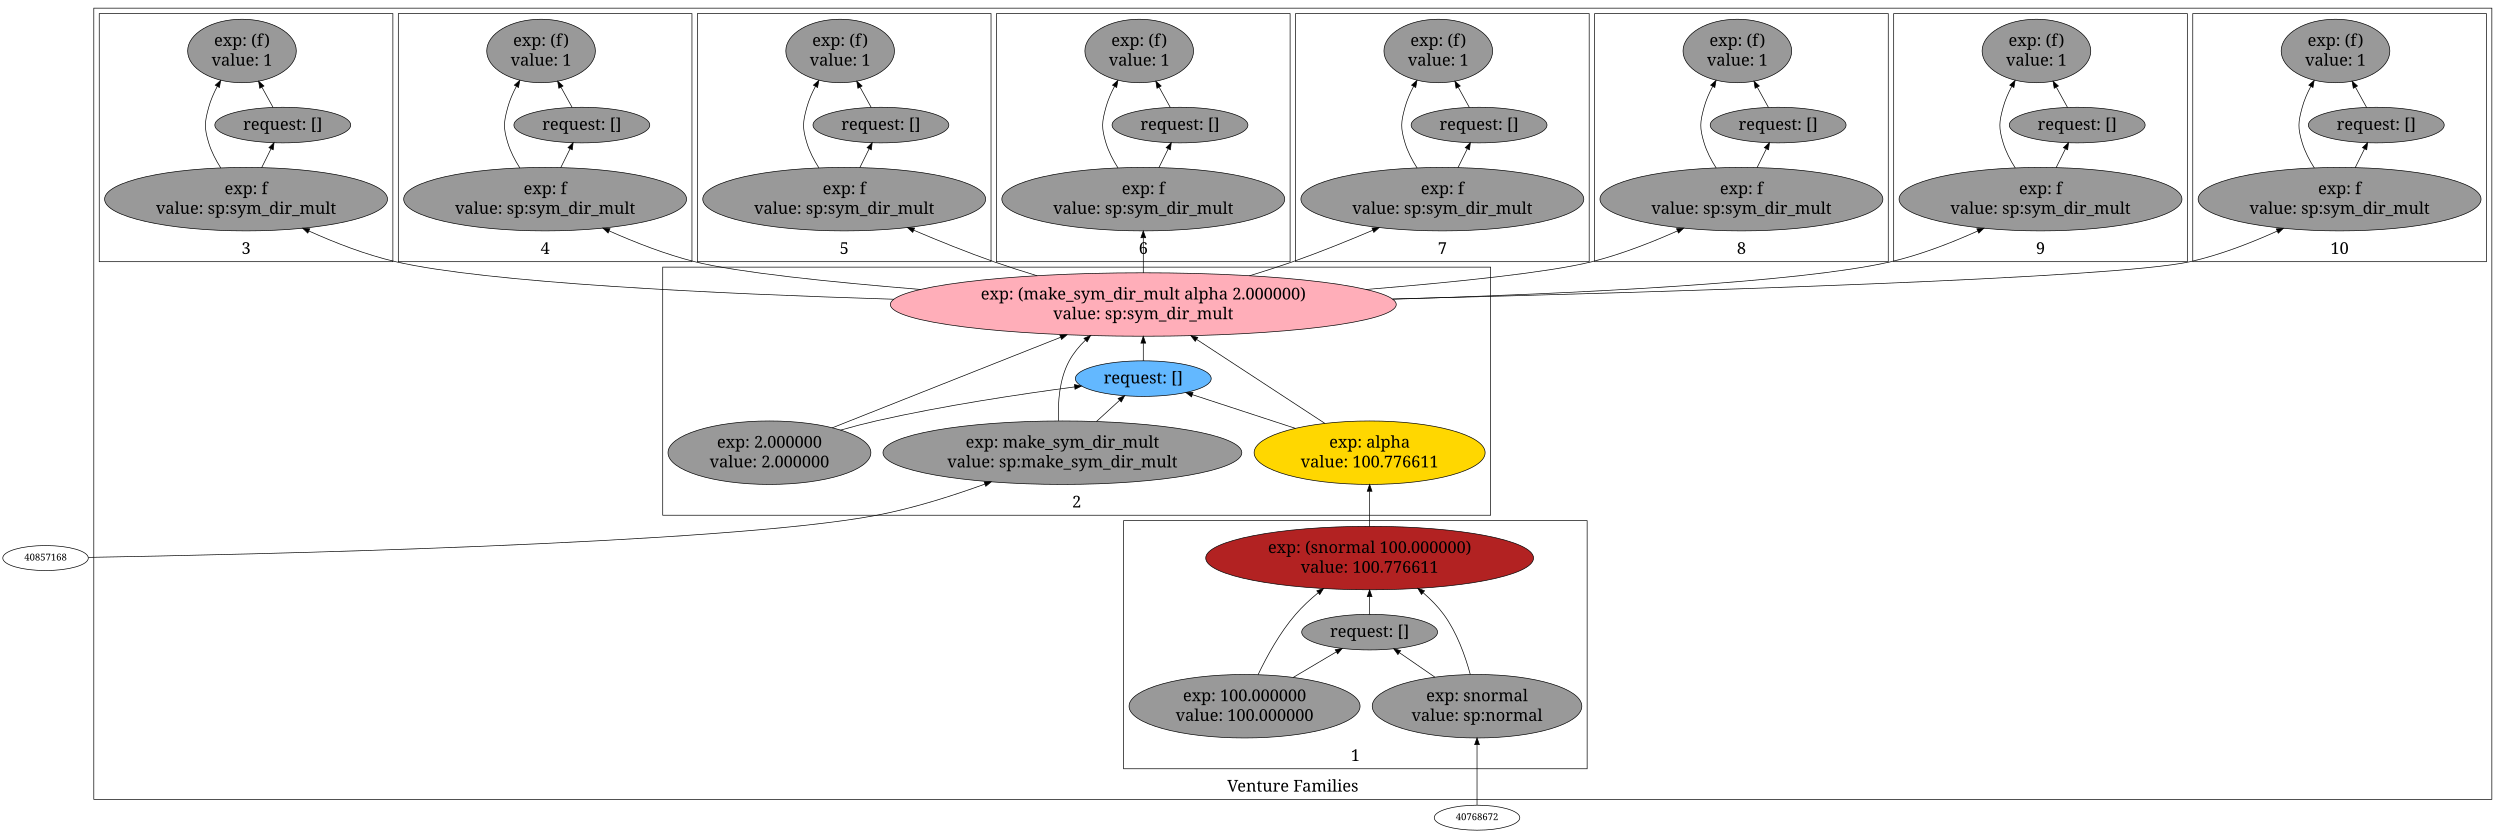
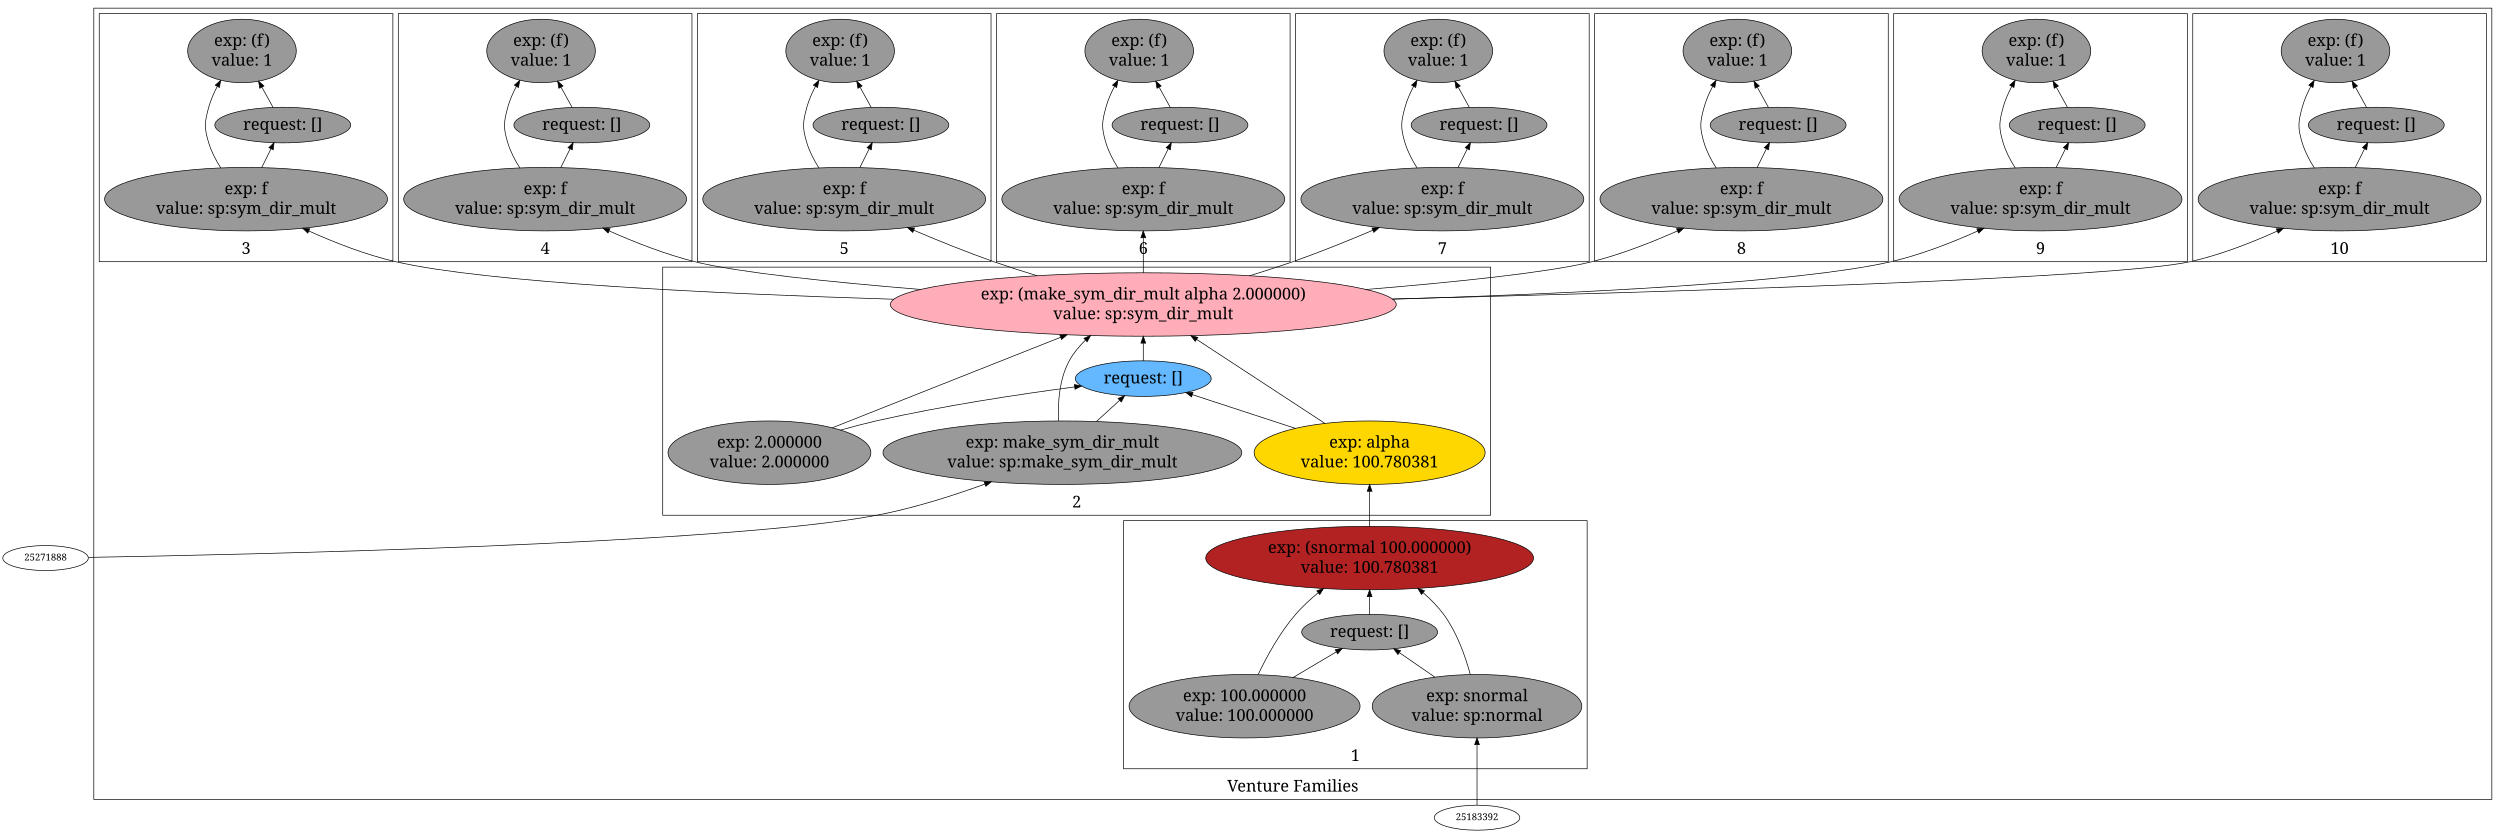
<svg xmlns="http://www.w3.org/2000/svg" width="3678pt" height="1226pt" viewBox="0.00 0.00 3678.00 1226.00">
  <g id="graph1" class="graph" transform="scale(1 1) rotate(0) translate(4 1222)">
    <polygon fill="white" stroke="white" points="-4,5 -4,-1222 3675,-1222 3675,5 -4,5" />
    <g id="graph2" class="cluster">
      <polygon fill="none" stroke="black" points="134,-46 134,-1210 3662,-1210 3662,-46 134,-46" />
      <text text-anchor="middle" x="1898" y="-57.4" font-family="Times Roman,serif" font-size="24.00">Venture Families</text>
    </g>
    <g id="graph3" class="cluster">
      <polygon fill="none" stroke="black" points="1649,-91 1649,-456 2331,-456 2331,-91 1649,-91" />
      <text text-anchor="middle" x="1990" y="-102.4" font-family="Times Roman,serif" font-size="24.00">1</text>
    </g>
    <g id="graph4" class="cluster">
      <polygon fill="none" stroke="black" points="971,-464 971,-829 2189,-829 2189,-464 971,-464" />
      <text text-anchor="middle" x="1580" y="-475.4" font-family="Times Roman,serif" font-size="24.00">2</text>
    </g>
    <g id="graph5" class="cluster">
      <polygon fill="none" stroke="black" points="142,-837 142,-1202 574,-1202 574,-837 142,-837" />
      <text text-anchor="middle" x="358" y="-848.4" font-family="Times Roman,serif" font-size="24.00">3</text>
    </g>
    <g id="graph6" class="cluster">
      <polygon fill="none" stroke="black" points="582,-837 582,-1202 1014,-1202 1014,-837 582,-837" />
      <text text-anchor="middle" x="798" y="-848.4" font-family="Times Roman,serif" font-size="24.00">4</text>
    </g>
    <g id="graph7" class="cluster">
      <polygon fill="none" stroke="black" points="1022,-837 1022,-1202 1454,-1202 1454,-837 1022,-837" />
      <text text-anchor="middle" x="1238" y="-848.4" font-family="Times Roman,serif" font-size="24.00">5</text>
    </g>
    <g id="graph8" class="cluster">
      <polygon fill="none" stroke="black" points="1462,-837 1462,-1202 1894,-1202 1894,-837 1462,-837" />
      <text text-anchor="middle" x="1678" y="-848.4" font-family="Times Roman,serif" font-size="24.00">6</text>
    </g>
    <g id="graph9" class="cluster">
      <polygon fill="none" stroke="black" points="1902,-837 1902,-1202 2334,-1202 2334,-837 1902,-837" />
      <text text-anchor="middle" x="2118" y="-848.4" font-family="Times Roman,serif" font-size="24.00">7</text>
    </g>
    <g id="graph10" class="cluster">
      <polygon fill="none" stroke="black" points="2342,-837 2342,-1202 2774,-1202 2774,-837 2342,-837" />
      <text text-anchor="middle" x="2558" y="-848.4" font-family="Times Roman,serif" font-size="24.00">8</text>
    </g>
    <g id="graph11" class="cluster">
      <polygon fill="none" stroke="black" points="2782,-837 2782,-1202 3214,-1202 3214,-837 2782,-837" />
      <text text-anchor="middle" x="2998" y="-848.4" font-family="Times Roman,serif" font-size="24.00">9</text>
    </g>
    <g id="graph12" class="cluster">
      <polygon fill="none" stroke="black" points="3222,-837 3222,-1202 3654,-1202 3654,-837 3222,-837" />
      <text text-anchor="middle" x="3438" y="-848.4" font-family="Times Roman,serif" font-size="24.00">10</text>
    </g>
    <g id="node3" class="node">
      <ellipse fill="firebrick" stroke="black" cx="2011" cy="-401" rx="241.123" ry="46.669" />
      <text text-anchor="middle" x="2011" y="-408.4" font-family="Times Roman,serif" font-size="24.00">exp: (snormal 100.000000)</text>
-       <text text-anchor="middle" x="2011" y="-379.4" font-family="Times Roman,serif" font-size="24.00">value: 100.776611</text>
+       <text text-anchor="middle" x="2011" y="-379.4" font-family="Times Roman,serif" font-size="24.00">value: 100.780381</text>
    </g>
    <g id="node11" class="node">
      <ellipse fill="gold" stroke="black" cx="2011" cy="-556" rx="169.913" ry="46.669" />
      <text text-anchor="middle" x="2011" y="-563.4" font-family="Times Roman,serif" font-size="24.00">exp: alpha</text>
-       <text text-anchor="middle" x="2011" y="-534.4" font-family="Times Roman,serif" font-size="24.00">value: 100.776611</text>
+       <text text-anchor="middle" x="2011" y="-534.4" font-family="Times Roman,serif" font-size="24.00">value: 100.780381</text>
    </g>
    <g id="edge31" class="edge">
      <path fill="none" stroke="black" d="M2011,-447.505C2011,-463.677 2011,-482.005 2011,-498.933" />
      <polygon fill="black" stroke="black" points="2007.5,-499.26 2011,-509.26 2014.5,-499.26 2007.5,-499.26" />
    </g>
    <g id="node4" class="node">
      <ellipse fill="#999999" stroke="black" cx="2011" cy="-292" rx="99.91" ry="26.163" />
      <text text-anchor="middle" x="2011" y="-284.9" font-family="Times Roman,serif" font-size="24.00">request: []</text>
    </g>
    <g id="edge105" class="edge">
      <path fill="none" stroke="black" d="M2011,-318.108C2011,-325.979 2011,-334.946 2011,-344.005" />
      <polygon fill="black" stroke="black" points="2007.5,-344.218 2011,-354.218 2014.5,-344.218 2007.5,-344.218" />
    </g>
    <g id="node5" class="node">
      <ellipse fill="#999999" stroke="black" cx="2169" cy="-183" rx="154.149" ry="46.669" />
      <text text-anchor="middle" x="2169" y="-190.4" font-family="Times Roman,serif" font-size="24.00">exp: snormal</text>
      <text text-anchor="middle" x="2169" y="-161.4" font-family="Times Roman,serif" font-size="24.00">value: sp:normal</text>
    </g>
    <g id="edge95" class="edge">
      <path fill="none" stroke="black" d="M2159.12,-229.623C2151.63,-257.217 2139.28,-291.787 2120,-318 2111.47,-329.599 2100.88,-340.353 2089.68,-350.014" />
      <polygon fill="black" stroke="black" points="2087.3,-347.44 2081.85,-356.524 2091.78,-352.823 2087.3,-347.44" />
    </g>
    <g id="edge97" class="edge">
      <path fill="none" stroke="black" d="M2107.01,-225.767C2089.65,-237.744 2071.14,-250.514 2055.05,-261.614" />
      <polygon fill="black" stroke="black" points="2052.62,-259.033 2046.38,-267.592 2056.6,-264.795 2052.62,-259.033" />
    </g>
    <g id="node6" class="node">
      <ellipse fill="#999999" stroke="black" cx="1827" cy="-183" rx="169.913" ry="46.669" />
      <text text-anchor="middle" x="1827" y="-190.4" font-family="Times Roman,serif" font-size="24.00">exp: 100.000000</text>
      <text text-anchor="middle" x="1827" y="-161.4" font-family="Times Roman,serif" font-size="24.00">value: 100.000000</text>
    </g>
    <g id="edge101" class="edge">
      <path fill="none" stroke="black" d="M1846.89,-229.45C1860.06,-256.982 1879.1,-291.547 1902,-318 1911.83,-329.359 1923.45,-340.165 1935.37,-350" />
      <polygon fill="black" stroke="black" points="1933.25,-352.783 1943.23,-356.319 1937.63,-347.326 1933.25,-352.783" />
    </g>
    <g id="edge103" class="edge">
      <path fill="none" stroke="black" d="M1898.4,-225.298C1919.69,-237.909 1942.53,-251.438 1962.03,-262.993" />
      <polygon fill="black" stroke="black" points="1960.36,-266.067 1970.74,-268.153 1963.92,-260.045 1960.36,-266.067" />
    </g>
    <g id="node8" class="node">
      <ellipse fill="#ffaeb9" stroke="black" cx="1678" cy="-774" rx="372.145" ry="46.669" />
      <text text-anchor="middle" x="1678" y="-781.4" font-family="Times Roman,serif" font-size="24.00">exp: (make_sym_dir_mult alpha 2.000000)</text>
      <text text-anchor="middle" x="1678" y="-752.4" font-family="Times Roman,serif" font-size="24.00">value: sp:sym_dir_mult</text>
    </g>
    <g id="node16" class="node">
      <ellipse fill="#999999" stroke="black" cx="358" cy="-929" rx="208.096" ry="46.669" />
      <text text-anchor="middle" x="358" y="-936.4" font-family="Times Roman,serif" font-size="24.00">exp: f</text>
      <text text-anchor="middle" x="358" y="-907.4" font-family="Times Roman,serif" font-size="24.00">value: sp:sym_dir_mult</text>
    </g>
    <g id="edge43" class="edge">
      <path fill="none" stroke="black" d="M1311.09,-781.748C1046.35,-789.847 712.786,-805.917 578,-837 534.584,-847.012 488.791,-864.866 450.292,-882.198" />
      <polygon fill="black" stroke="black" points="448.826,-879.02 441.178,-886.352 451.729,-885.389 448.826,-879.02" />
    </g>
    <g id="node20" class="node">
      <ellipse fill="#999999" stroke="black" cx="798" cy="-929" rx="208.096" ry="46.669" />
      <text text-anchor="middle" x="798" y="-936.4" font-family="Times Roman,serif" font-size="24.00">exp: f</text>
      <text text-anchor="middle" x="798" y="-907.4" font-family="Times Roman,serif" font-size="24.00">value: sp:sym_dir_mult</text>
    </g>
    <g id="edge17" class="edge">
      <path fill="none" stroke="black" d="M1350.62,-796.101C1217.97,-806.964 1081.29,-821.134 1018,-837 975.52,-847.649 930.581,-865.207 892.47,-882.145" />
      <polygon fill="black" stroke="black" points="890.618,-879.14 882.934,-886.433 893.489,-885.524 890.618,-879.14" />
    </g>
    <g id="node24" class="node">
      <ellipse fill="#999999" stroke="black" cx="1238" cy="-929" rx="208.096" ry="46.669" />
      <text text-anchor="middle" x="1238" y="-936.4" font-family="Times Roman,serif" font-size="24.00">exp: f</text>
      <text text-anchor="middle" x="1238" y="-907.4" font-family="Times Roman,serif" font-size="24.00">value: sp:sym_dir_mult</text>
    </g>
    <g id="edge51" class="edge">
      <path fill="none" stroke="black" d="M1521.94,-816.234C1500.33,-822.794 1478.52,-829.797 1458,-837 1419.02,-850.68 1377,-867.674 1340.23,-883.321" />
      <polygon fill="black" stroke="black" points="1338.82,-880.117 1331,-887.267 1341.57,-886.554 1338.82,-880.117" />
    </g>
    <g id="node28" class="node">
      <ellipse fill="#999999" stroke="black" cx="1678" cy="-929" rx="208.096" ry="46.669" />
      <text text-anchor="middle" x="1678" y="-936.4" font-family="Times Roman,serif" font-size="24.00">exp: f</text>
      <text text-anchor="middle" x="1678" y="-907.4" font-family="Times Roman,serif" font-size="24.00">value: sp:sym_dir_mult</text>
    </g>
    <g id="edge59" class="edge">
      <path fill="none" stroke="black" d="M1678,-820.505C1678,-836.677 1678,-855.005 1678,-871.933" />
      <polygon fill="black" stroke="black" points="1674.5,-872.26 1678,-882.26 1681.5,-872.26 1674.5,-872.26" />
    </g>
    <g id="node32" class="node">
      <ellipse fill="#999999" stroke="black" cx="2118" cy="-929" rx="208.096" ry="46.669" />
      <text text-anchor="middle" x="2118" y="-936.4" font-family="Times Roman,serif" font-size="24.00">exp: f</text>
      <text text-anchor="middle" x="2118" y="-907.4" font-family="Times Roman,serif" font-size="24.00">value: sp:sym_dir_mult</text>
    </g>
    <g id="edge67" class="edge">
      <path fill="none" stroke="black" d="M1834.06,-816.234C1855.67,-822.794 1877.48,-829.797 1898,-837 1936.98,-850.68 1979,-867.674 2015.77,-883.321" />
      <polygon fill="black" stroke="black" points="2014.43,-886.554 2025,-887.267 2017.18,-880.117 2014.43,-886.554" />
    </g>
    <g id="node36" class="node">
      <ellipse fill="#999999" stroke="black" cx="2558" cy="-929" rx="208.096" ry="46.669" />
      <text text-anchor="middle" x="2558" y="-936.4" font-family="Times Roman,serif" font-size="24.00">exp: f</text>
      <text text-anchor="middle" x="2558" y="-907.4" font-family="Times Roman,serif" font-size="24.00">value: sp:sym_dir_mult</text>
    </g>
    <g id="edge83" class="edge">
      <path fill="none" stroke="black" d="M2005.38,-796.101C2138.03,-806.964 2274.71,-821.134 2338,-837 2380.48,-847.649 2425.42,-865.207 2463.53,-882.145" />
      <polygon fill="black" stroke="black" points="2462.51,-885.524 2473.07,-886.433 2465.38,-879.14 2462.51,-885.524" />
    </g>
    <g id="node40" class="node">
      <ellipse fill="#999999" stroke="black" cx="2998" cy="-929" rx="208.096" ry="46.669" />
      <text text-anchor="middle" x="2998" y="-936.4" font-family="Times Roman,serif" font-size="24.00">exp: f</text>
      <text text-anchor="middle" x="2998" y="-907.4" font-family="Times Roman,serif" font-size="24.00">value: sp:sym_dir_mult</text>
    </g>
    <g id="edge91" class="edge">
      <path fill="none" stroke="black" d="M2044.91,-781.748C2309.65,-789.847 2643.21,-805.917 2778,-837 2821.42,-847.012 2867.21,-864.866 2905.71,-882.198" />
      <polygon fill="black" stroke="black" points="2904.27,-885.389 2914.82,-886.352 2907.17,-879.02 2904.27,-885.389" />
    </g>
    <g id="node44" class="node">
      <ellipse fill="#999999" stroke="black" cx="3438" cy="-929" rx="208.096" ry="46.669" />
      <text text-anchor="middle" x="3438" y="-936.4" font-family="Times Roman,serif" font-size="24.00">exp: f</text>
      <text text-anchor="middle" x="3438" y="-907.4" font-family="Times Roman,serif" font-size="24.00">value: sp:sym_dir_mult</text>
    </g>
    <g id="edge75" class="edge">
      <path fill="none" stroke="black" d="M2044.57,-782.196C2463.83,-792.642 3106.94,-812.341 3218,-837 3261.68,-846.699 3307.7,-864.608 3346.29,-882.065" />
      <polygon fill="black" stroke="black" points="3344.87,-885.266 3355.42,-886.25 3347.79,-878.902 3344.87,-885.266" />
    </g>
    <g id="node9" class="node">
      <ellipse fill="#63b8ff" stroke="black" cx="1678" cy="-665" rx="99.91" ry="26.163" />
      <text text-anchor="middle" x="1678" y="-657.9" font-family="Times Roman,serif" font-size="24.00">request: []</text>
    </g>
    <g id="edge37" class="edge">
      <path fill="none" stroke="black" d="M1678,-691.108C1678,-698.979 1678,-707.946 1678,-717.005" />
      <polygon fill="black" stroke="black" points="1674.5,-717.218 1678,-727.218 1681.5,-717.218 1674.5,-717.218" />
    </g>
    <g id="node10" class="node">
      <ellipse fill="#999999" stroke="black" cx="1559" cy="-556" rx="263.958" ry="46.669" />
      <text text-anchor="middle" x="1559" y="-563.4" font-family="Times Roman,serif" font-size="24.00">exp: make_sym_dir_mult</text>
      <text text-anchor="middle" x="1559" y="-534.4" font-family="Times Roman,serif" font-size="24.00">value: sp:make_sym_dir_mult</text>
    </g>
    <g id="edge21" class="edge">
      <path fill="none" stroke="black" d="M1553.28,-602.716C1552.1,-630.015 1554.49,-664.247 1569,-691 1575.14,-702.33 1583.57,-712.582 1593.04,-721.705" />
      <polygon fill="black" stroke="black" points="1590.71,-724.318 1600.46,-728.46 1595.42,-719.141 1590.71,-724.318" />
    </g>
    <g id="edge23" class="edge">
      <path fill="none" stroke="black" d="M1609.12,-601.91C1620.57,-612.397 1632.5,-623.32 1643.14,-633.071" />
      <polygon fill="black" stroke="black" points="1640.9,-635.768 1650.64,-639.942 1645.63,-630.606 1640.9,-635.768" />
    </g>
    <g id="edge27" class="edge">
      <path fill="none" stroke="black" d="M1945.21,-599.07C1891.03,-634.537 1814.07,-684.921 1756.64,-722.515" />
      <polygon fill="black" stroke="black" points="1754.41,-719.794 1747.96,-728.199 1758.25,-725.65 1754.41,-719.794" />
    </g>
    <g id="edge29" class="edge">
      <path fill="none" stroke="black" d="M1901.96,-591.691C1852.13,-608.003 1794.47,-626.877 1750.13,-641.389" />
      <polygon fill="black" stroke="black" points="1749.01,-638.073 1740.6,-644.51 1751.19,-644.725 1749.01,-638.073" />
    </g>
    <g id="node12" class="node">
      <ellipse fill="#999999" stroke="black" cx="1128" cy="-556" rx="149.2" ry="46.669" />
      <text text-anchor="middle" x="1128" y="-563.4" font-family="Times Roman,serif" font-size="24.00">exp: 2.000000</text>
      <text text-anchor="middle" x="1128" y="-534.4" font-family="Times Roman,serif" font-size="24.00">value: 2.000000</text>
    </g>
    <g id="edge33" class="edge">
      <path fill="none" stroke="black" d="M1220.37,-592.611C1312.64,-629.187 1454.99,-685.608 1556.41,-725.806" />
      <polygon fill="black" stroke="black" points="1555.2,-729.091 1565.79,-729.522 1557.78,-722.584 1555.2,-729.091" />
    </g>
    <g id="edge35" class="edge">
      <path fill="none" stroke="black" d="M1232.45,-589.184C1250.21,-594.219 1268.56,-599.044 1286,-603 1383.95,-625.212 1497.44,-642.23 1577.03,-652.768" />
      <polygon fill="black" stroke="black" points="1576.68,-656.252 1587.05,-654.084 1577.59,-649.312 1576.68,-656.252" />
    </g>
    <g id="node14" class="node">
      <ellipse fill="#999999" stroke="black" cx="352" cy="-1147" rx="79.903" ry="46.669" />
      <text text-anchor="middle" x="352" y="-1154.4" font-family="Times Roman,serif" font-size="24.00">exp: (f)</text>
      <text text-anchor="middle" x="352" y="-1125.4" font-family="Times Roman,serif" font-size="24.00">value: 1</text>
    </g>
    <g id="node15" class="node">
      <ellipse fill="#999999" stroke="black" cx="412" cy="-1038" rx="99.91" ry="26.163" />
      <text text-anchor="middle" x="412" y="-1030.9" font-family="Times Roman,serif" font-size="24.00">request: []</text>
    </g>
    <g id="edge45" class="edge">
      <path fill="none" stroke="black" d="M397.781,-1063.83C392.849,-1072.79 387.122,-1083.19 381.423,-1093.55" />
      <polygon fill="black" stroke="black" points="378.198,-1092.15 376.442,-1102.6 384.331,-1095.52 378.198,-1092.15" />
    </g>
    <g id="edge39" class="edge">
      <path fill="none" stroke="black" d="M320.847,-974.855C313.514,-986.341 306.889,-999.09 303,-1012 296.334,-1034.13 296.91,-1041.71 303,-1064 305.869,-1074.5 310.447,-1085.03 315.678,-1094.89" />
      <polygon fill="black" stroke="black" points="312.694,-1096.73 320.635,-1103.74 318.8,-1093.31 312.694,-1096.73" />
    </g>
    <g id="edge41" class="edge">
      <path fill="none" stroke="black" d="M380.901,-975.226C385.503,-984.515 390.267,-994.133 394.643,-1002.96" />
      <polygon fill="black" stroke="black" points="391.637,-1004.78 399.212,-1012.19 397.909,-1001.67 391.637,-1004.78" />
    </g>
    <g id="node18" class="node">
      <ellipse fill="#999999" stroke="black" cx="792" cy="-1147" rx="79.903" ry="46.669" />
      <text text-anchor="middle" x="792" y="-1154.4" font-family="Times Roman,serif" font-size="24.00">exp: (f)</text>
      <text text-anchor="middle" x="792" y="-1125.4" font-family="Times Roman,serif" font-size="24.00">value: 1</text>
    </g>
    <g id="node19" class="node">
      <ellipse fill="#999999" stroke="black" cx="852" cy="-1038" rx="99.91" ry="26.163" />
      <text text-anchor="middle" x="852" y="-1030.9" font-family="Times Roman,serif" font-size="24.00">request: []</text>
    </g>
    <g id="edge19" class="edge">
      <path fill="none" stroke="black" d="M837.781,-1063.83C832.849,-1072.79 827.122,-1083.19 821.423,-1093.55" />
      <polygon fill="black" stroke="black" points="818.198,-1092.15 816.442,-1102.6 824.331,-1095.52 818.198,-1092.15" />
    </g>
    <g id="edge13" class="edge">
      <path fill="none" stroke="black" d="M760.847,-974.855C753.514,-986.341 746.889,-999.09 743,-1012 736.334,-1034.13 736.91,-1041.71 743,-1064 745.869,-1074.5 750.447,-1085.03 755.678,-1094.89" />
      <polygon fill="black" stroke="black" points="752.694,-1096.73 760.635,-1103.74 758.8,-1093.31 752.694,-1096.73" />
    </g>
    <g id="edge15" class="edge">
      <path fill="none" stroke="black" d="M820.901,-975.226C825.503,-984.515 830.267,-994.133 834.643,-1002.96" />
      <polygon fill="black" stroke="black" points="831.637,-1004.78 839.212,-1012.19 837.909,-1001.67 831.637,-1004.78" />
    </g>
    <g id="node22" class="node">
      <ellipse fill="#999999" stroke="black" cx="1232" cy="-1147" rx="79.903" ry="46.669" />
      <text text-anchor="middle" x="1232" y="-1154.4" font-family="Times Roman,serif" font-size="24.00">exp: (f)</text>
      <text text-anchor="middle" x="1232" y="-1125.4" font-family="Times Roman,serif" font-size="24.00">value: 1</text>
    </g>
    <g id="node23" class="node">
      <ellipse fill="#999999" stroke="black" cx="1292" cy="-1038" rx="99.91" ry="26.163" />
      <text text-anchor="middle" x="1292" y="-1030.9" font-family="Times Roman,serif" font-size="24.00">request: []</text>
    </g>
    <g id="edge53" class="edge">
      <path fill="none" stroke="black" d="M1277.78,-1063.83C1272.85,-1072.79 1267.12,-1083.19 1261.42,-1093.55" />
      <polygon fill="black" stroke="black" points="1258.2,-1092.15 1256.44,-1102.6 1264.33,-1095.52 1258.2,-1092.15" />
    </g>
    <g id="edge47" class="edge">
      <path fill="none" stroke="black" d="M1200.85,-974.855C1193.51,-986.341 1186.89,-999.09 1183,-1012 1176.33,-1034.13 1176.91,-1041.71 1183,-1064 1185.87,-1074.5 1190.45,-1085.03 1195.68,-1094.89" />
      <polygon fill="black" stroke="black" points="1192.69,-1096.73 1200.64,-1103.74 1198.8,-1093.31 1192.69,-1096.73" />
    </g>
    <g id="edge49" class="edge">
      <path fill="none" stroke="black" d="M1260.9,-975.226C1265.5,-984.515 1270.27,-994.133 1274.64,-1002.96" />
      <polygon fill="black" stroke="black" points="1271.64,-1004.78 1279.21,-1012.19 1277.91,-1001.67 1271.64,-1004.78" />
    </g>
    <g id="node26" class="node">
      <ellipse fill="#999999" stroke="black" cx="1672" cy="-1147" rx="79.903" ry="46.669" />
      <text text-anchor="middle" x="1672" y="-1154.4" font-family="Times Roman,serif" font-size="24.00">exp: (f)</text>
      <text text-anchor="middle" x="1672" y="-1125.4" font-family="Times Roman,serif" font-size="24.00">value: 1</text>
    </g>
    <g id="node27" class="node">
      <ellipse fill="#999999" stroke="black" cx="1732" cy="-1038" rx="99.91" ry="26.163" />
      <text text-anchor="middle" x="1732" y="-1030.9" font-family="Times Roman,serif" font-size="24.00">request: []</text>
    </g>
    <g id="edge61" class="edge">
      <path fill="none" stroke="black" d="M1717.78,-1063.83C1712.85,-1072.79 1707.12,-1083.19 1701.42,-1093.55" />
      <polygon fill="black" stroke="black" points="1698.2,-1092.15 1696.44,-1102.6 1704.33,-1095.52 1698.2,-1092.15" />
    </g>
    <g id="edge55" class="edge">
      <path fill="none" stroke="black" d="M1640.85,-974.855C1633.51,-986.341 1626.89,-999.09 1623,-1012 1616.33,-1034.13 1616.91,-1041.71 1623,-1064 1625.87,-1074.5 1630.45,-1085.03 1635.68,-1094.89" />
      <polygon fill="black" stroke="black" points="1632.69,-1096.73 1640.64,-1103.74 1638.8,-1093.31 1632.69,-1096.73" />
    </g>
    <g id="edge57" class="edge">
      <path fill="none" stroke="black" d="M1700.9,-975.226C1705.5,-984.515 1710.27,-994.133 1714.64,-1002.96" />
      <polygon fill="black" stroke="black" points="1711.64,-1004.78 1719.21,-1012.19 1717.91,-1001.67 1711.64,-1004.78" />
    </g>
    <g id="node30" class="node">
      <ellipse fill="#999999" stroke="black" cx="2112" cy="-1147" rx="79.903" ry="46.669" />
      <text text-anchor="middle" x="2112" y="-1154.4" font-family="Times Roman,serif" font-size="24.00">exp: (f)</text>
      <text text-anchor="middle" x="2112" y="-1125.4" font-family="Times Roman,serif" font-size="24.00">value: 1</text>
    </g>
    <g id="node31" class="node">
      <ellipse fill="#999999" stroke="black" cx="2172" cy="-1038" rx="99.91" ry="26.163" />
      <text text-anchor="middle" x="2172" y="-1030.9" font-family="Times Roman,serif" font-size="24.00">request: []</text>
    </g>
    <g id="edge69" class="edge">
      <path fill="none" stroke="black" d="M2157.78,-1063.83C2152.85,-1072.79 2147.12,-1083.19 2141.42,-1093.55" />
      <polygon fill="black" stroke="black" points="2138.2,-1092.15 2136.44,-1102.6 2144.33,-1095.52 2138.2,-1092.15" />
    </g>
    <g id="edge63" class="edge">
      <path fill="none" stroke="black" d="M2080.85,-974.855C2073.51,-986.341 2066.89,-999.09 2063,-1012 2056.33,-1034.13 2056.91,-1041.71 2063,-1064 2065.87,-1074.5 2070.45,-1085.03 2075.68,-1094.89" />
      <polygon fill="black" stroke="black" points="2072.69,-1096.73 2080.64,-1103.74 2078.8,-1093.31 2072.69,-1096.73" />
    </g>
    <g id="edge65" class="edge">
      <path fill="none" stroke="black" d="M2140.9,-975.226C2145.5,-984.515 2150.27,-994.133 2154.64,-1002.96" />
      <polygon fill="black" stroke="black" points="2151.64,-1004.78 2159.21,-1012.19 2157.91,-1001.67 2151.64,-1004.78" />
    </g>
    <g id="node34" class="node">
      <ellipse fill="#999999" stroke="black" cx="2552" cy="-1147" rx="79.903" ry="46.669" />
      <text text-anchor="middle" x="2552" y="-1154.4" font-family="Times Roman,serif" font-size="24.00">exp: (f)</text>
      <text text-anchor="middle" x="2552" y="-1125.4" font-family="Times Roman,serif" font-size="24.00">value: 1</text>
    </g>
    <g id="node35" class="node">
      <ellipse fill="#999999" stroke="black" cx="2612" cy="-1038" rx="99.91" ry="26.163" />
      <text text-anchor="middle" x="2612" y="-1030.9" font-family="Times Roman,serif" font-size="24.00">request: []</text>
    </g>
    <g id="edge85" class="edge">
      <path fill="none" stroke="black" d="M2597.78,-1063.83C2592.85,-1072.79 2587.12,-1083.19 2581.42,-1093.55" />
      <polygon fill="black" stroke="black" points="2578.2,-1092.15 2576.44,-1102.6 2584.33,-1095.52 2578.2,-1092.15" />
    </g>
    <g id="edge79" class="edge">
      <path fill="none" stroke="black" d="M2520.85,-974.855C2513.51,-986.341 2506.89,-999.09 2503,-1012 2496.33,-1034.13 2496.91,-1041.71 2503,-1064 2505.87,-1074.5 2510.45,-1085.03 2515.68,-1094.89" />
      <polygon fill="black" stroke="black" points="2512.69,-1096.73 2520.64,-1103.74 2518.8,-1093.31 2512.69,-1096.73" />
    </g>
    <g id="edge81" class="edge">
      <path fill="none" stroke="black" d="M2580.9,-975.226C2585.5,-984.515 2590.27,-994.133 2594.64,-1002.96" />
      <polygon fill="black" stroke="black" points="2591.64,-1004.78 2599.21,-1012.19 2597.91,-1001.67 2591.64,-1004.78" />
    </g>
    <g id="node38" class="node">
      <ellipse fill="#999999" stroke="black" cx="2992" cy="-1147" rx="79.903" ry="46.669" />
      <text text-anchor="middle" x="2992" y="-1154.4" font-family="Times Roman,serif" font-size="24.00">exp: (f)</text>
      <text text-anchor="middle" x="2992" y="-1125.4" font-family="Times Roman,serif" font-size="24.00">value: 1</text>
    </g>
    <g id="node39" class="node">
      <ellipse fill="#999999" stroke="black" cx="3052" cy="-1038" rx="99.91" ry="26.163" />
      <text text-anchor="middle" x="3052" y="-1030.9" font-family="Times Roman,serif" font-size="24.00">request: []</text>
    </g>
    <g id="edge93" class="edge">
      <path fill="none" stroke="black" d="M3037.78,-1063.83C3032.85,-1072.79 3027.12,-1083.19 3021.42,-1093.55" />
      <polygon fill="black" stroke="black" points="3018.2,-1092.15 3016.44,-1102.6 3024.33,-1095.52 3018.2,-1092.15" />
    </g>
    <g id="edge87" class="edge">
      <path fill="none" stroke="black" d="M2960.85,-974.855C2953.51,-986.341 2946.89,-999.09 2943,-1012 2936.33,-1034.13 2936.91,-1041.71 2943,-1064 2945.87,-1074.5 2950.45,-1085.03 2955.68,-1094.89" />
      <polygon fill="black" stroke="black" points="2952.69,-1096.73 2960.64,-1103.74 2958.8,-1093.31 2952.69,-1096.73" />
    </g>
    <g id="edge89" class="edge">
      <path fill="none" stroke="black" d="M3020.9,-975.226C3025.5,-984.515 3030.27,-994.133 3034.64,-1002.96" />
      <polygon fill="black" stroke="black" points="3031.64,-1004.78 3039.21,-1012.19 3037.91,-1001.67 3031.64,-1004.78" />
    </g>
    <g id="node42" class="node">
      <ellipse fill="#999999" stroke="black" cx="3432" cy="-1147" rx="79.903" ry="46.669" />
      <text text-anchor="middle" x="3432" y="-1154.4" font-family="Times Roman,serif" font-size="24.00">exp: (f)</text>
      <text text-anchor="middle" x="3432" y="-1125.4" font-family="Times Roman,serif" font-size="24.00">value: 1</text>
    </g>
    <g id="node43" class="node">
      <ellipse fill="#999999" stroke="black" cx="3492" cy="-1038" rx="99.91" ry="26.163" />
      <text text-anchor="middle" x="3492" y="-1030.9" font-family="Times Roman,serif" font-size="24.00">request: []</text>
    </g>
    <g id="edge77" class="edge">
      <path fill="none" stroke="black" d="M3477.78,-1063.83C3472.85,-1072.79 3467.12,-1083.19 3461.42,-1093.55" />
      <polygon fill="black" stroke="black" points="3458.2,-1092.15 3456.44,-1102.6 3464.33,-1095.52 3458.2,-1092.15" />
    </g>
    <g id="edge71" class="edge">
      <path fill="none" stroke="black" d="M3400.85,-974.855C3393.51,-986.341 3386.89,-999.09 3383,-1012 3376.33,-1034.13 3376.91,-1041.71 3383,-1064 3385.87,-1074.5 3390.45,-1085.03 3395.68,-1094.89" />
      <polygon fill="black" stroke="black" points="3392.69,-1096.73 3400.64,-1103.74 3398.8,-1093.31 3392.69,-1096.73" />
    </g>
    <g id="edge73" class="edge">
      <path fill="none" stroke="black" d="M3460.9,-975.226C3465.5,-984.515 3470.27,-994.133 3474.64,-1002.96" />
      <polygon fill="black" stroke="black" points="3471.64,-1004.78 3479.21,-1012.19 3477.91,-1001.67 3471.64,-1004.78" />
    </g>
    <g id="node51" class="node">
      <ellipse fill="none" stroke="black" cx="63" cy="-401" rx="62.932" ry="18.385" />
-       <text text-anchor="middle" x="63" y="-397.4" font-family="Times Roman,serif" font-size="14.00">40857168</text>
+       <text text-anchor="middle" x="63" y="-397.4" font-family="Times Roman,serif" font-size="14.00">25271888</text>
    </g>
    <g id="edge25" class="edge">
      <path fill="none" stroke="black" d="M125.969,-401.973C343.185,-405.685 1060.18,-420.979 1286,-464 1339.43,-474.179 1396.73,-492.312 1444.97,-509.804" />
      <polygon fill="black" stroke="black" points="1443.9,-513.14 1454.5,-513.292 1446.31,-506.567 1443.9,-513.14" />
    </g>
    <g id="node89" class="node">
      <ellipse fill="none" stroke="black" cx="2169" cy="-19" rx="62.932" ry="18.385" />
-       <text text-anchor="middle" x="2169" y="-15.4" font-family="Times Roman,serif" font-size="14.00">40768672</text>
+       <text text-anchor="middle" x="2169" y="-15.4" font-family="Times Roman,serif" font-size="14.00">25183392</text>
    </g>
    <g id="edge99" class="edge">
      <path fill="none" stroke="black" d="M2169,-37.813C2169,-59.281 2169,-95.409 2169,-126.255" />
      <polygon fill="black" stroke="black" points="2165.5,-126.484 2169,-136.484 2172.5,-126.484 2165.5,-126.484" />
    </g>
  </g>
</svg>
